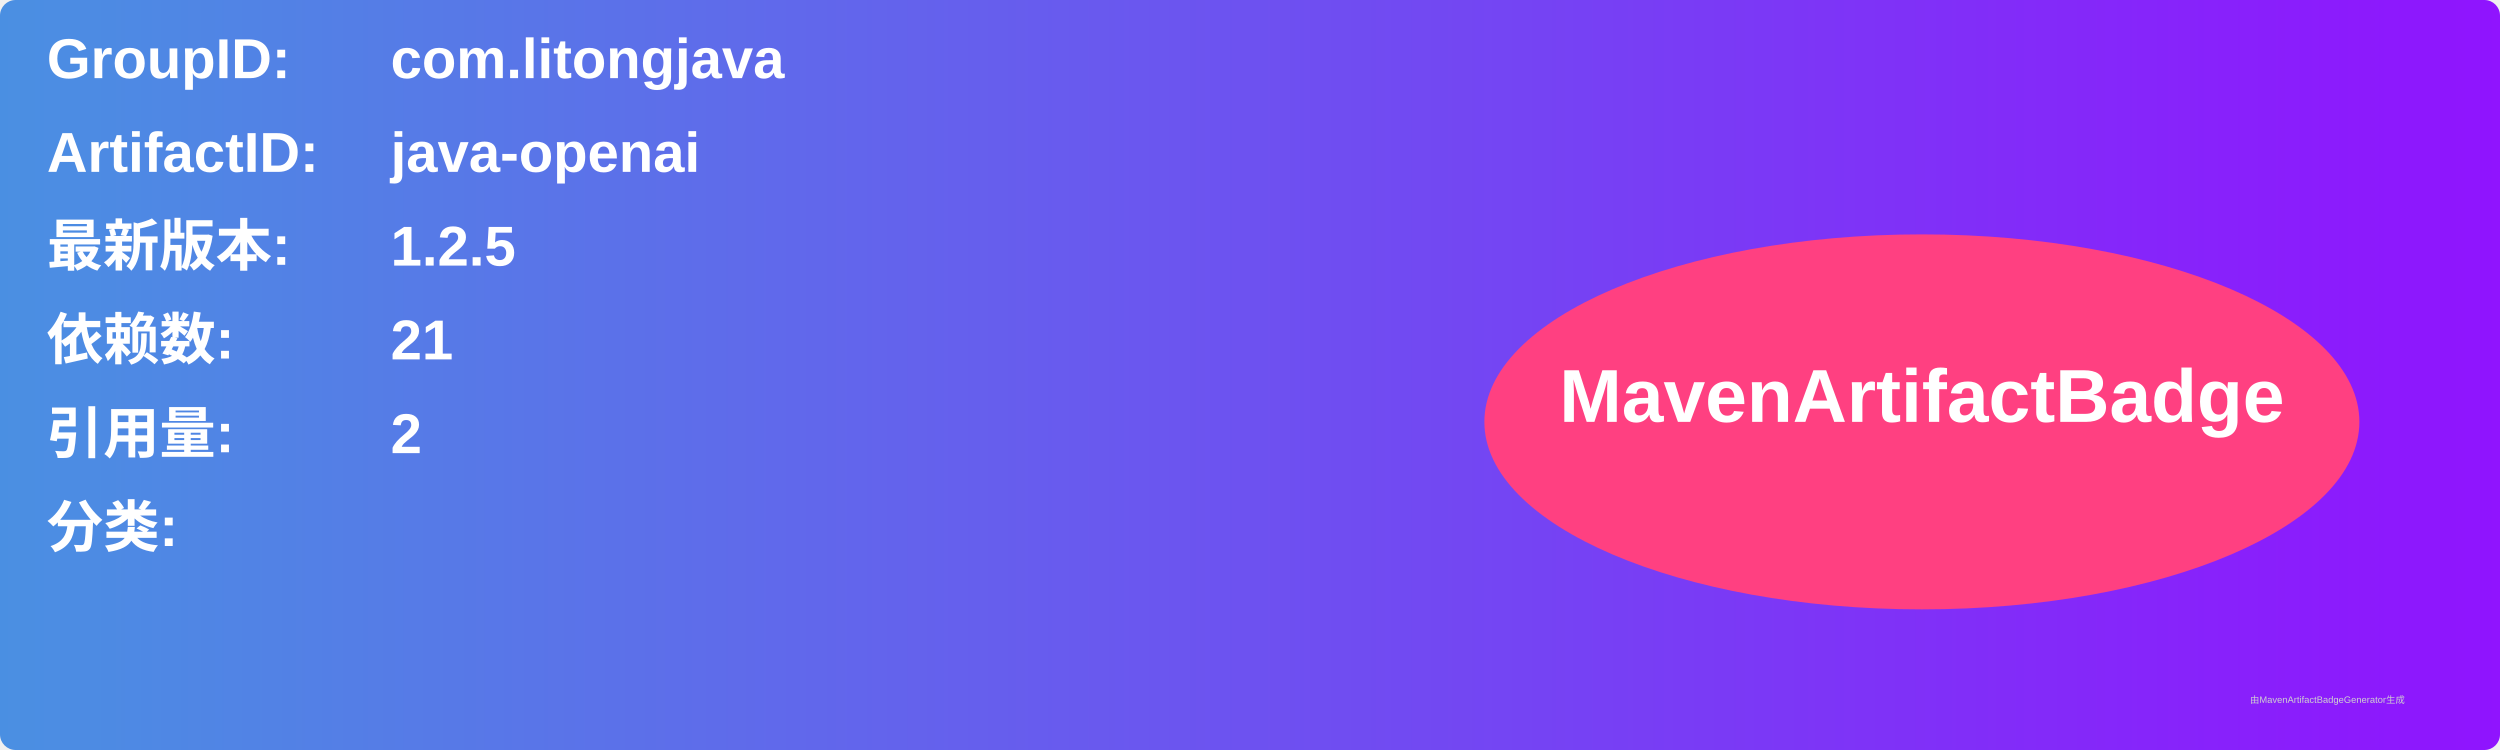
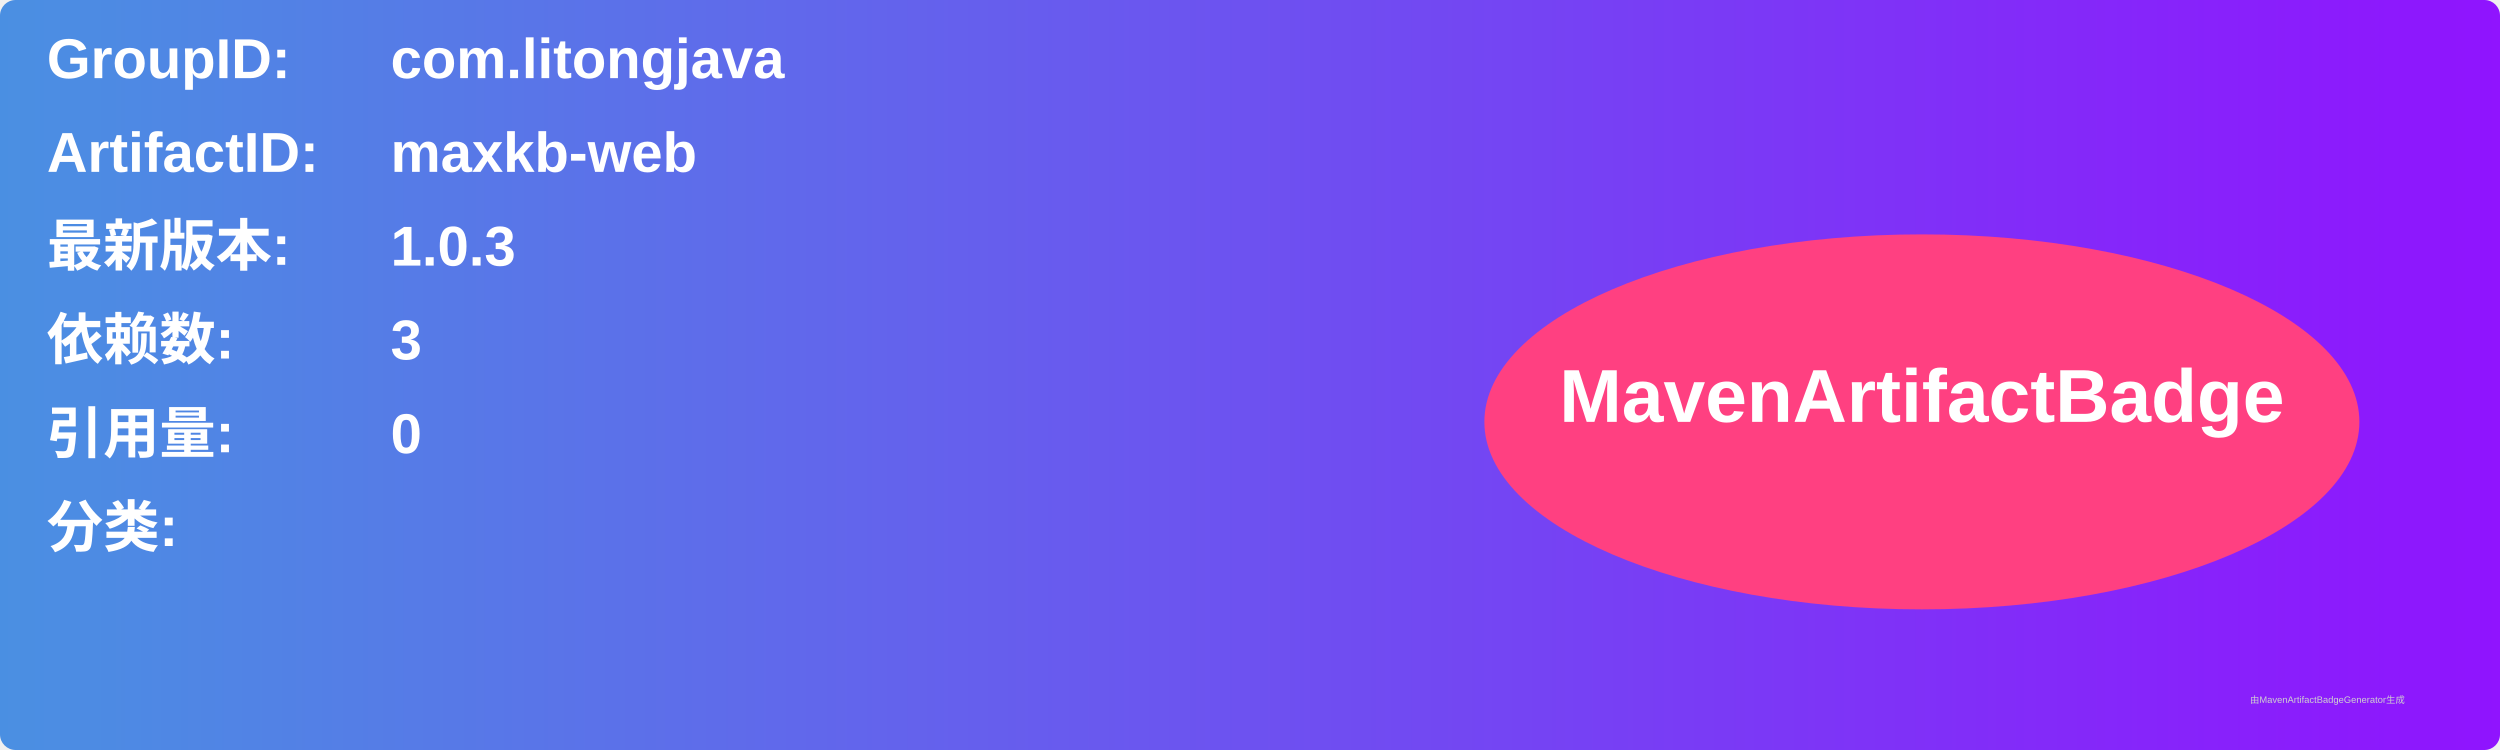
<svg xmlns="http://www.w3.org/2000/svg" width="800" height="240" viewBox="0 0 800 240">
  <linearGradient id="grad" x1="0%" y1="0%" x2="100%" y2="0%">
    <stop offset="0%" stop-color="#4a90e2" />
    <stop offset="100%" stop-color="#9013fe" />
  </linearGradient>
  <rect width="100%" height="100%" rx="5" ry="5" fill="url(#grad)" />
  <g transform="translate(15, 15)">
    <text x="0" y="10" font-family="Arial" font-size="18" fill="white" font-weight="bold" width="260">GroupID:</text>
    <text x="110" y="10" font-family="Arial" font-size="18" fill="white" font-weight="bold" width="460">com.litongjava</text>
    <text x="0" y="40" font-family="Arial" font-size="18" fill="white" font-weight="bold" width="260">ArtifactID:</text>
-     <text x="110" y="40" font-family="Arial" font-size="18" fill="white" font-weight="bold" width="460">java-openai</text>
+     <text x="110" y="40" font-family="Arial" font-size="18" fill="white" font-weight="bold" width="460">maxkb-web</text>
    <text x="0" y="70" font-family="Arial" font-size="18" fill="white" font-weight="bold">最新版本:</text>
    <text x="110" y="70" font-family="Arial" font-size="18" fill="white" font-weight="bold">
-       <tspan font-weight="bold">1.2.5</tspan>
+       <tspan font-weight="bold">1.0.3</tspan>
    </text>
    <text x="0" y="100" font-family="Arial" font-size="18" fill="white" font-weight="bold">依赖数: </text>
    <text x="110" y="100" font-family="Arial" font-size="18" fill="white">
-       <tspan font-weight="bold">21</tspan>
+       <tspan font-weight="bold">3</tspan>
    </text>
    <text x="0" y="130" font-family="Arial" font-size="18" fill="white" font-weight="bold">引用量: </text>
    <text x="110" y="130" font-family="Arial" font-size="18" fill="white">
-       <tspan font-weight="bold">2</tspan>
+       <tspan font-weight="bold">0</tspan>
    </text>
    <text x="0" y="160" font-family="Arial" font-size="18" fill="white" font-weight="bold">分类:</text>
    <text x="10" y="190" font-family="Arial" font-size="10" fill="white">
      <tspan font-weight="bold" />
    </text>
    <ellipse cx="600" cy="120" rx="140" ry="60" fill="#ff4081" />
    <text x="600" y="120" text-anchor="middle" font-family="Arial" font-size="24" fill="white" font-weight="bold">MavenArtifactBadge</text>
  </g>
  <text x="720" y="225" font-family="Arial" font-size="3" fill="#d0d0d0">由MavenArtifactBadgeGenerator生成</text>
</svg>
